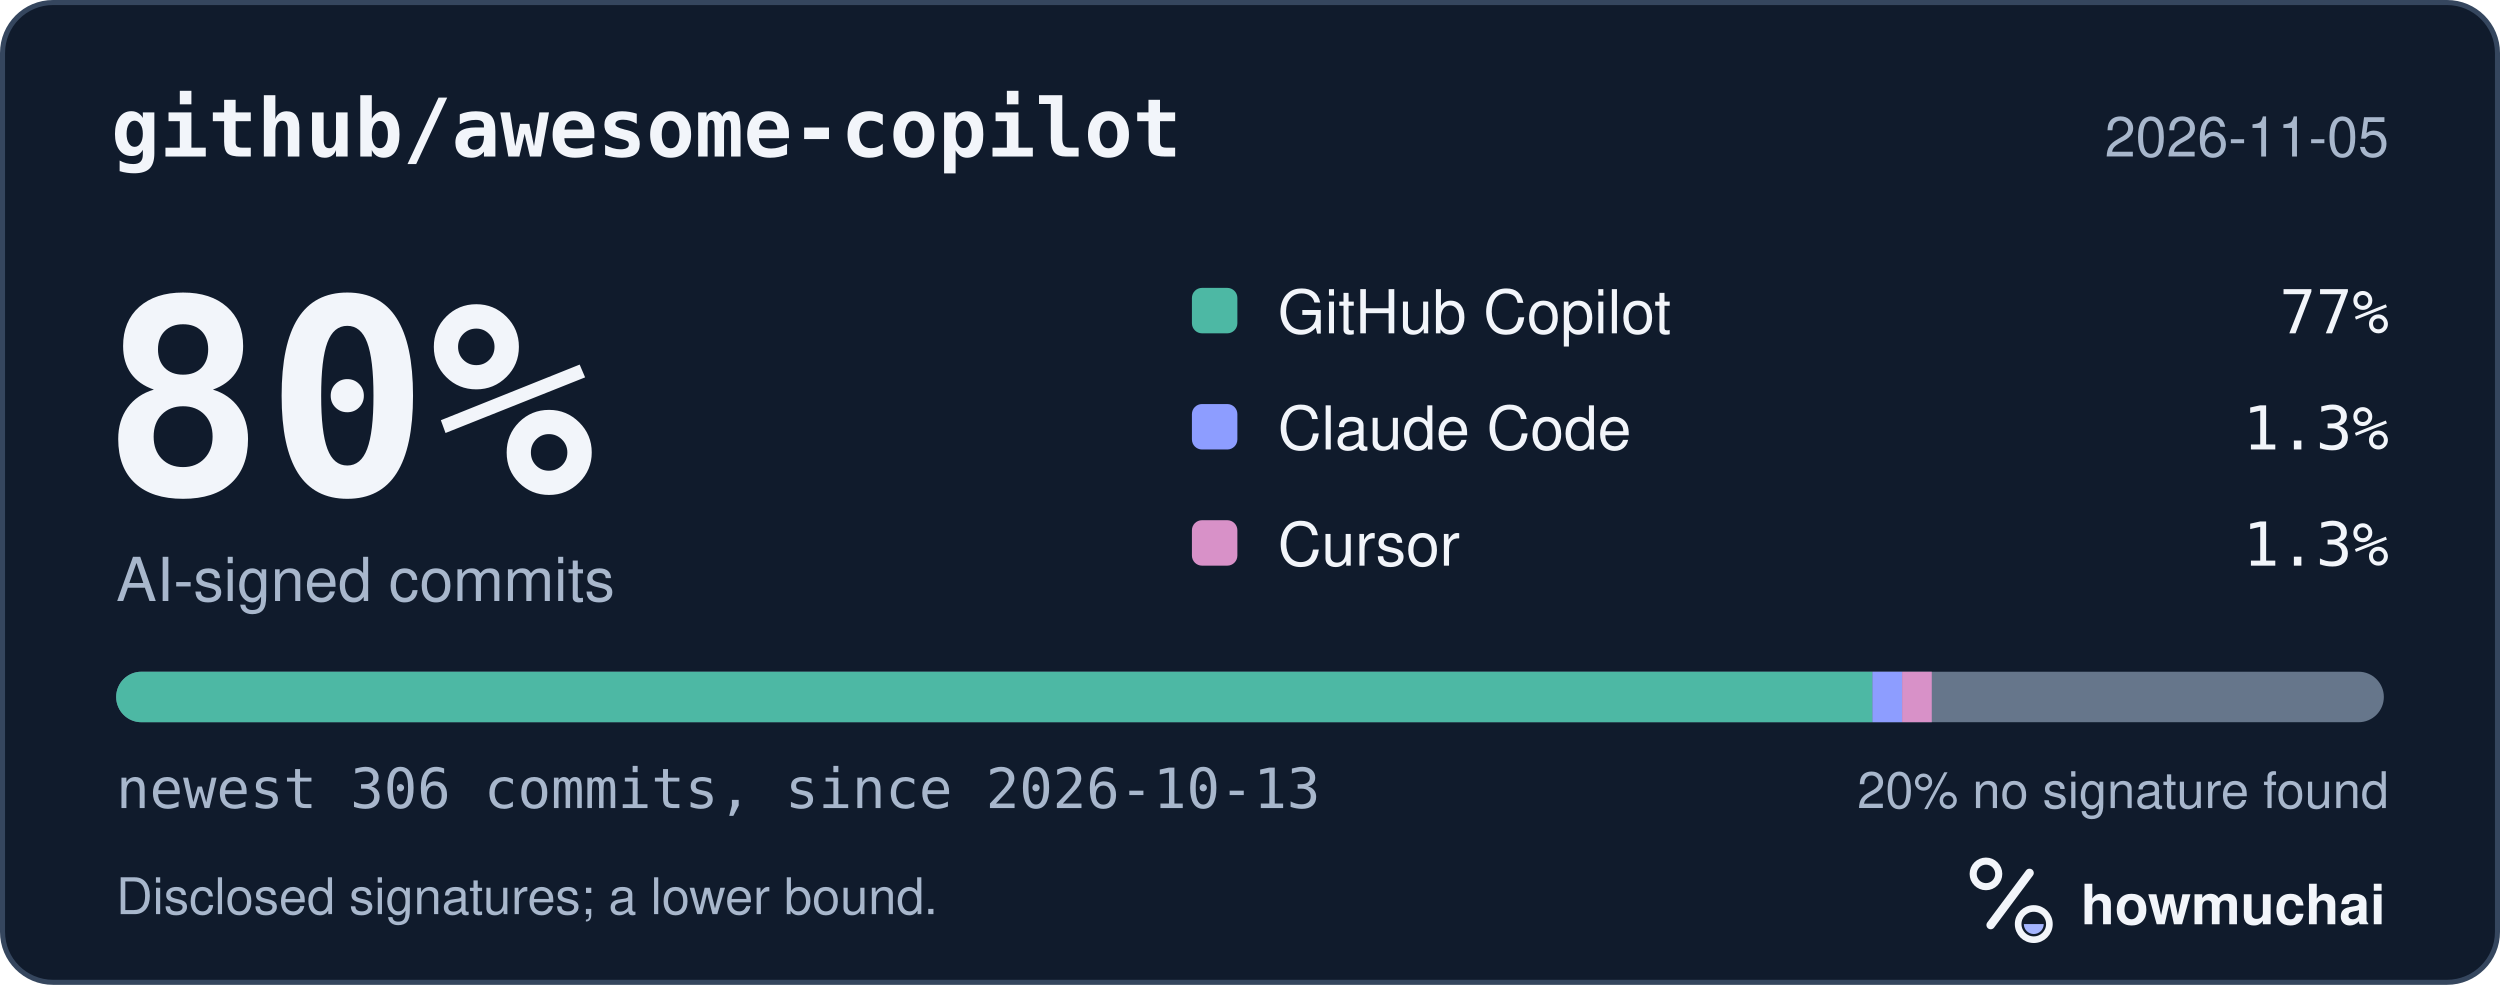
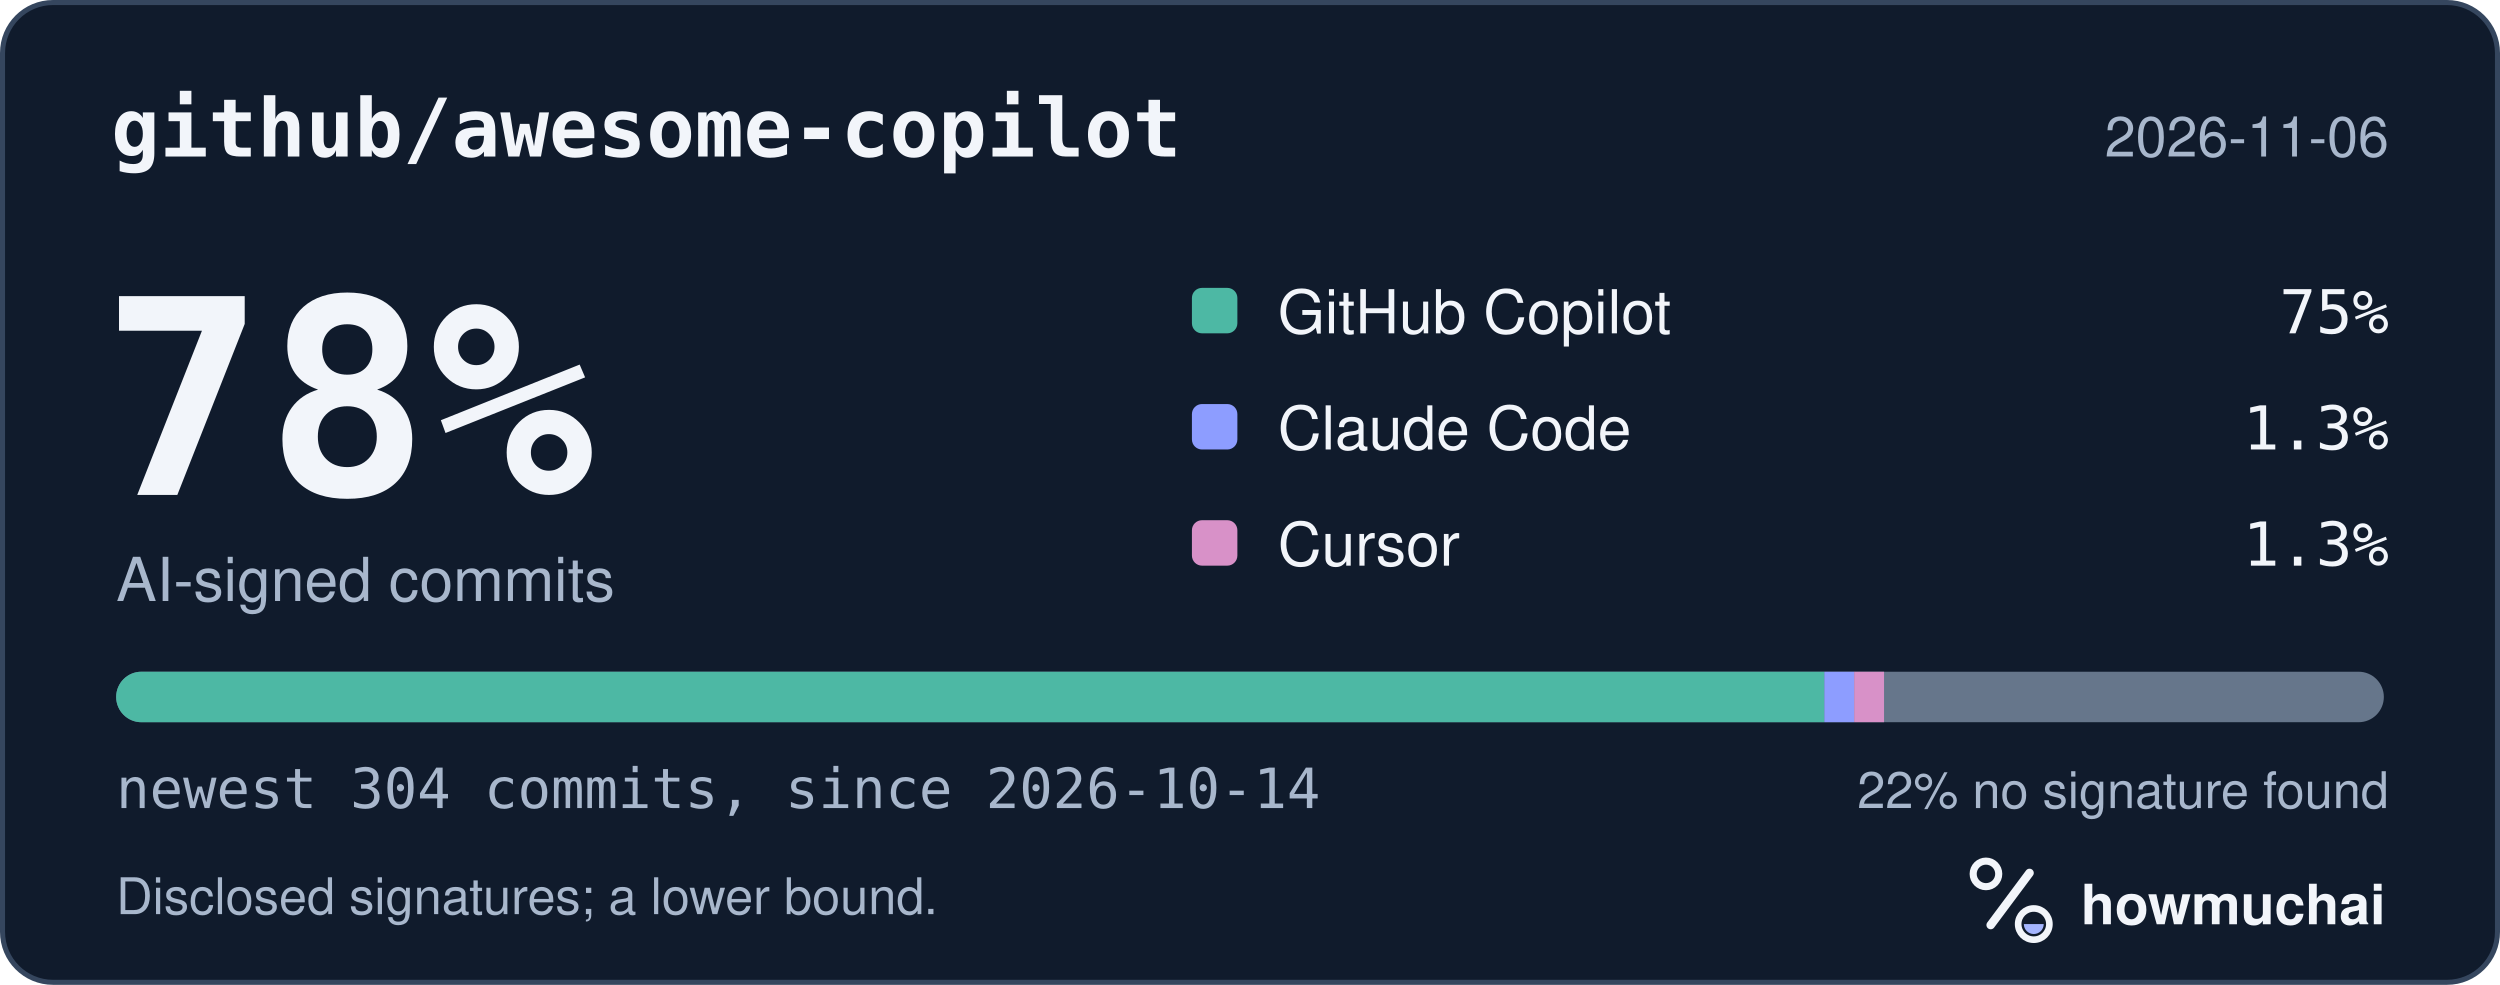
<svg xmlns="http://www.w3.org/2000/svg" width="495" height="195" viewBox="0 0 495 195" role="img" aria-labelledby="hm-t hm-d">
  <rect x="0.5" y="0.5" width="494" height="194" rx="10" fill="#101B2C" stroke="#35465E" />
  <text x="22" y="31" fill="#F2F5FA" font-family="ui-monospace, SF Mono, Menlo, Consolas, IBM Plex Mono, monospace" font-size="16" font-weight="600">github/awesome-copilot</text>
-   <text x="473" y="31" fill="#A8B7CC" font-family="-apple-system, BlinkMacSystemFont, Segoe UI, Helvetica, Arial, Fira Sans, sans-serif" font-size="11" text-anchor="end">2026-11-05</text>
-   <text x="20" y="98" fill="#F2F5FA" font-family="ui-monospace, SF Mono, Menlo, Consolas, IBM Plex Mono, monospace" font-size="54" font-weight="700">80%</text>
+   <text x="473" y="31" fill="#A8B7CC" font-family="-apple-system, BlinkMacSystemFont, Segoe UI, Helvetica, Arial, Fira Sans, sans-serif" font-size="11" text-anchor="end">2026-11-06</text>
+   <text x="20" y="98" fill="#F2F5FA" font-family="ui-monospace, SF Mono, Menlo, Consolas, IBM Plex Mono, monospace" font-size="54" font-weight="700">78%</text>
  <text x="23" y="119" fill="#A8B7CC" font-family="-apple-system, BlinkMacSystemFont, Segoe UI, Helvetica, Arial, Fira Sans, sans-serif" font-size="12">AI-signed commits</text>
  <rect x="236" y="57" width="9" height="9" rx="2" fill="#4DB8A4" />
  <text x="253" y="66" fill="#F2F5FA" font-family="-apple-system, BlinkMacSystemFont, Segoe UI, Helvetica, Arial, Fira Sans, sans-serif" font-size="12">GitHub Copilot</text>
-   <text x="473" y="66" fill="#F2F5FA" font-family="ui-monospace, SF Mono, Menlo, Consolas, IBM Plex Mono, monospace" font-size="12" text-anchor="end">77%</text>
+   <text x="473" y="66" fill="#F2F5FA" font-family="ui-monospace, SF Mono, Menlo, Consolas, IBM Plex Mono, monospace" font-size="12" text-anchor="end">75%</text>
  <rect x="236" y="80" width="9" height="9" rx="2" fill="#8D9DFF" />
  <text x="253" y="89" fill="#F2F5FA" font-family="-apple-system, BlinkMacSystemFont, Segoe UI, Helvetica, Arial, Fira Sans, sans-serif" font-size="12">Claude Code</text>
  <text x="473" y="89" fill="#F2F5FA" font-family="ui-monospace, SF Mono, Menlo, Consolas, IBM Plex Mono, monospace" font-size="12" text-anchor="end">1.3%</text>
  <rect x="236" y="103" width="9" height="9" rx="2" fill="#D891C8" />
  <text x="253" y="112" fill="#F2F5FA" font-family="-apple-system, BlinkMacSystemFont, Segoe UI, Helvetica, Arial, Fira Sans, sans-serif" font-size="12">Cursor</text>
  <text x="473" y="112" fill="#F2F5FA" font-family="ui-monospace, SF Mono, Menlo, Consolas, IBM Plex Mono, monospace" font-size="12" text-anchor="end">1.3%</text>
  <defs>
    <clipPath id="hm-bar">
      <rect x="23" y="133" width="449" height="10" rx="5" />
    </clipPath>
  </defs>
  <rect x="23" y="133" width="449" height="10" rx="5" fill="#66768B" />
  <g clip-path="url(#hm-bar)">
-     <rect x="23.00" y="133" width="347.75" height="10" fill="#4DB8A4" />
-     <rect x="370.75" y="133" width="5.87" height="10" fill="#8D9DFF" />
-     <rect x="376.62" y="133" width="5.87" height="10" fill="#D891C8" />
+     <rect x="23.00" y="133" width="338.23" height="10" fill="#4DB8A4" />
+     <rect x="361.23" y="133" width="5.91" height="10" fill="#8D9DFF" />
+     <rect x="367.13" y="133" width="5.91" height="10" fill="#D891C8" />
  </g>
-   <text x="23" y="160" fill="#A8B7CC" font-family="ui-monospace, SF Mono, Menlo, Consolas, IBM Plex Mono, monospace" font-size="11">newest 306 commits, since 2026-10-13</text>
-   <text x="473" y="160" fill="#A8B7CC" font-family="-apple-system, BlinkMacSystemFont, Segoe UI, Helvetica, Arial, Fira Sans, sans-serif" font-size="10" text-anchor="end">20% no signature found</text>
+   <text x="23" y="160" fill="#A8B7CC" font-family="ui-monospace, SF Mono, Menlo, Consolas, IBM Plex Mono, monospace" font-size="11">newest 304 commits, since 2026-10-14</text>
+   <text x="473" y="160" fill="#A8B7CC" font-family="-apple-system, BlinkMacSystemFont, Segoe UI, Helvetica, Arial, Fira Sans, sans-serif" font-size="10" text-anchor="end">22% no signature found</text>
  <text x="23" y="181" fill="#A8B7CC" font-family="-apple-system, BlinkMacSystemFont, Segoe UI, Helvetica, Arial, Fira Sans, sans-serif" font-size="10">Disclosed signatures; a lower bound.</text>
  <g transform="translate(386 166) scale(0.046875)">
    <circle cx="154" cy="150" r="54" fill="none" stroke="#F2F5FA" stroke-width="30" />
    <path d="M174 366 338 146" fill="none" stroke="#F2F5FA" stroke-width="36" stroke-linecap="round" />
    <circle cx="356" cy="362" r="66" fill="none" stroke="#F2F5FA" stroke-width="28" />
    <path d="M314 362a42 42 0 0 0 84 0Z" fill="#A4B5FF" />
  </g>
  <text x="412" y="183" fill="#F2F5FA" font-family="-apple-system, BlinkMacSystemFont, Segoe UI, Helvetica, Arial, Fira Sans, sans-serif" font-size="11" font-weight="650">howmuchai</text>
</svg>
